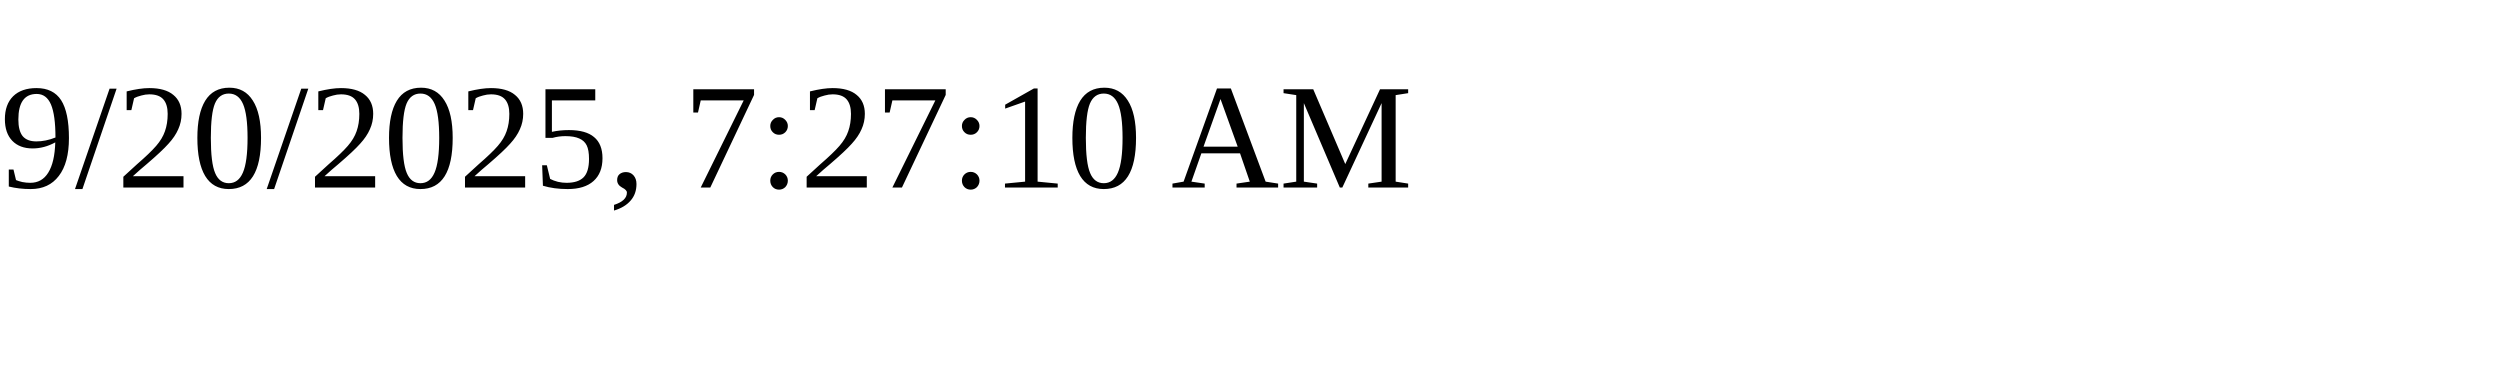
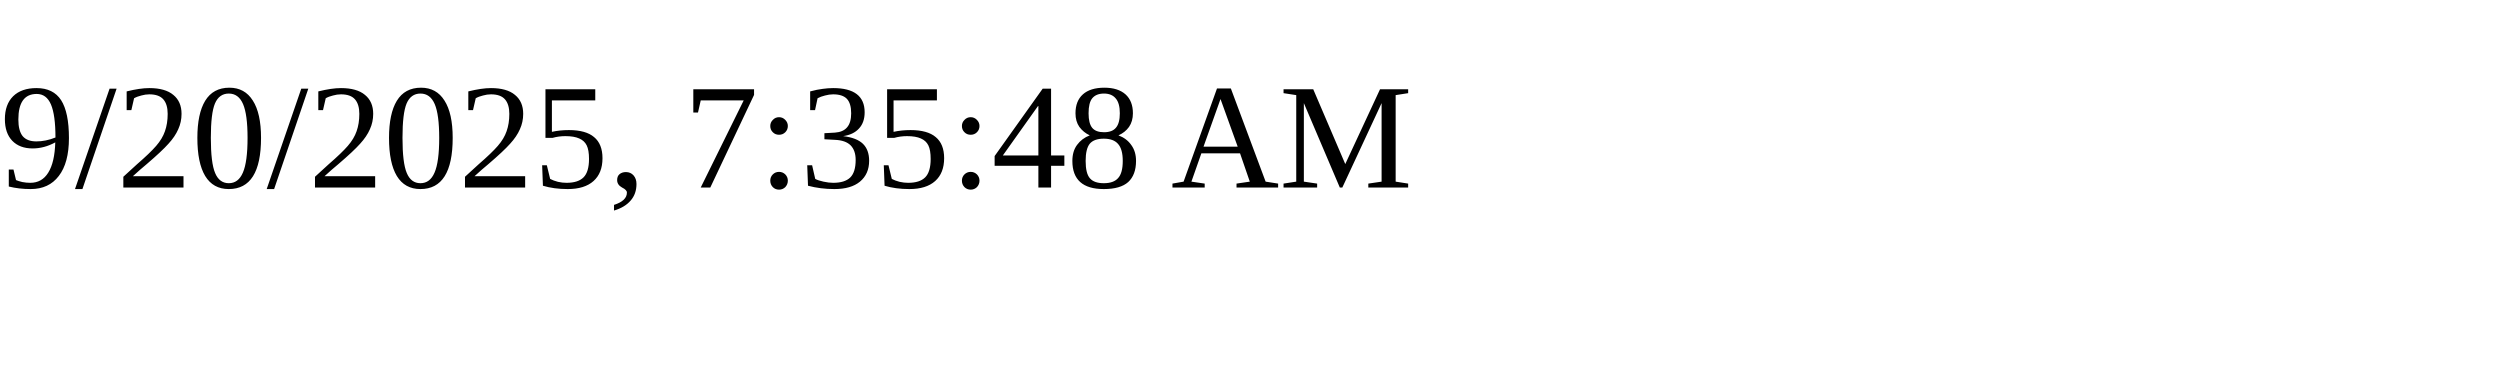
<svg xmlns="http://www.w3.org/2000/svg" height="30" width="200">
-   <text x="0" y="15">9/20/2025, 7:27:10 AM</text>
+   <text x="0" y="15">9/20/2025, 7:35:48 AM</text>
</svg>
